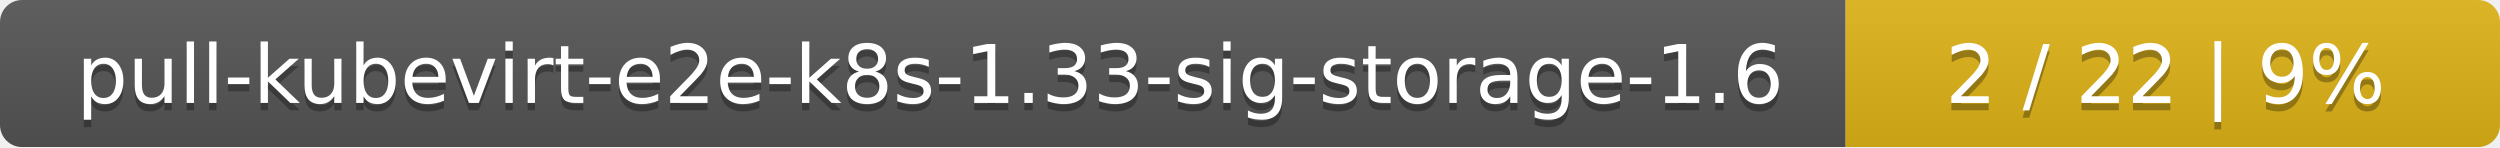
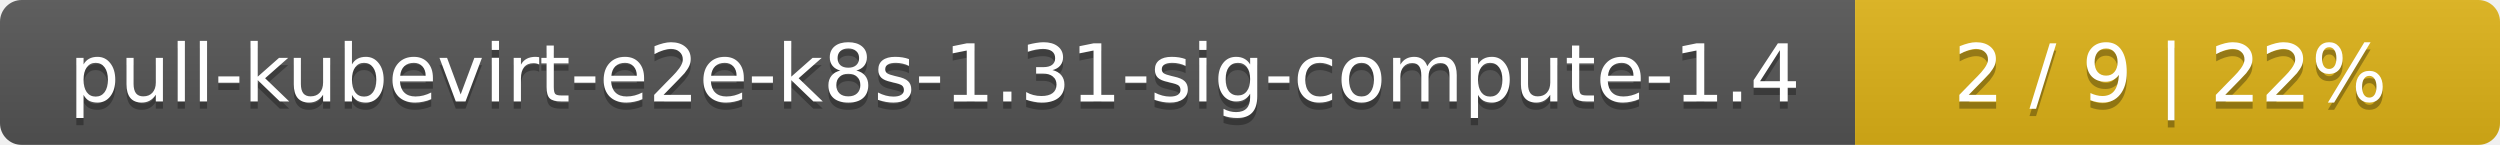
- <svg xmlns="http://www.w3.org/2000/svg" width="340" height="20">
+ <svg xmlns="http://www.w3.org/2000/svg" width="345" height="20">
  <linearGradient id="smooth" x2="0" y2="100%">
    <stop offset="0" stop-color="#bbb" stop-opacity=".1" />
    <stop offset="1" stop-opacity=".1" />
  </linearGradient>
  <mask id="round">
-     <rect width="340" height="20" rx="3" fill="#fff" />
+     <rect width="345" height="20" rx="3" fill="#fff" />
  </mask>
  <g mask="url(#round)">
-     <rect width="251" height="20" fill="#555" />
-     <rect x="251" width="89" height="20" fill="#dfb317" />
-     <rect width="340" height="20" fill="url(#smooth)" />
+     <rect width="256" height="20" fill="#555" />
+     <rect x="256" width="89" height="20" fill="#dfb317" />
+     <rect width="345" height="20" fill="url(#smooth)" />
  </g>
  <g fill="#fff" text-anchor="middle" font-family="DejaVu Sans,Verdana,Geneva,sans-serif" font-size="11">
-     <text x="126.5" y="15" fill="#010101" fill-opacity=".3">pull-kubevirt-e2e-k8s-1.33-sig-storage-1.6</text>
-     <text x="126.5" y="14">pull-kubevirt-e2e-k8s-1.33-sig-storage-1.6</text>
-     <text x="294.5" y="15" fill="#010101" fill-opacity=".3">2 / 22    |    9%</text>
-     <text x="294.5" y="14">2 / 22    |    9%</text>
+     <text x="129" y="15" fill="#010101" fill-opacity=".3">pull-kubevirt-e2e-k8s-1.31-sig-compute-1.4</text>
+     <text x="129" y="14">pull-kubevirt-e2e-k8s-1.31-sig-compute-1.4</text>
+     <text x="299.5" y="15" fill="#010101" fill-opacity=".3">2 / 9    |    22%</text>
+     <text x="299.5" y="14">2 / 9    |    22%</text>
  </g>
</svg>
